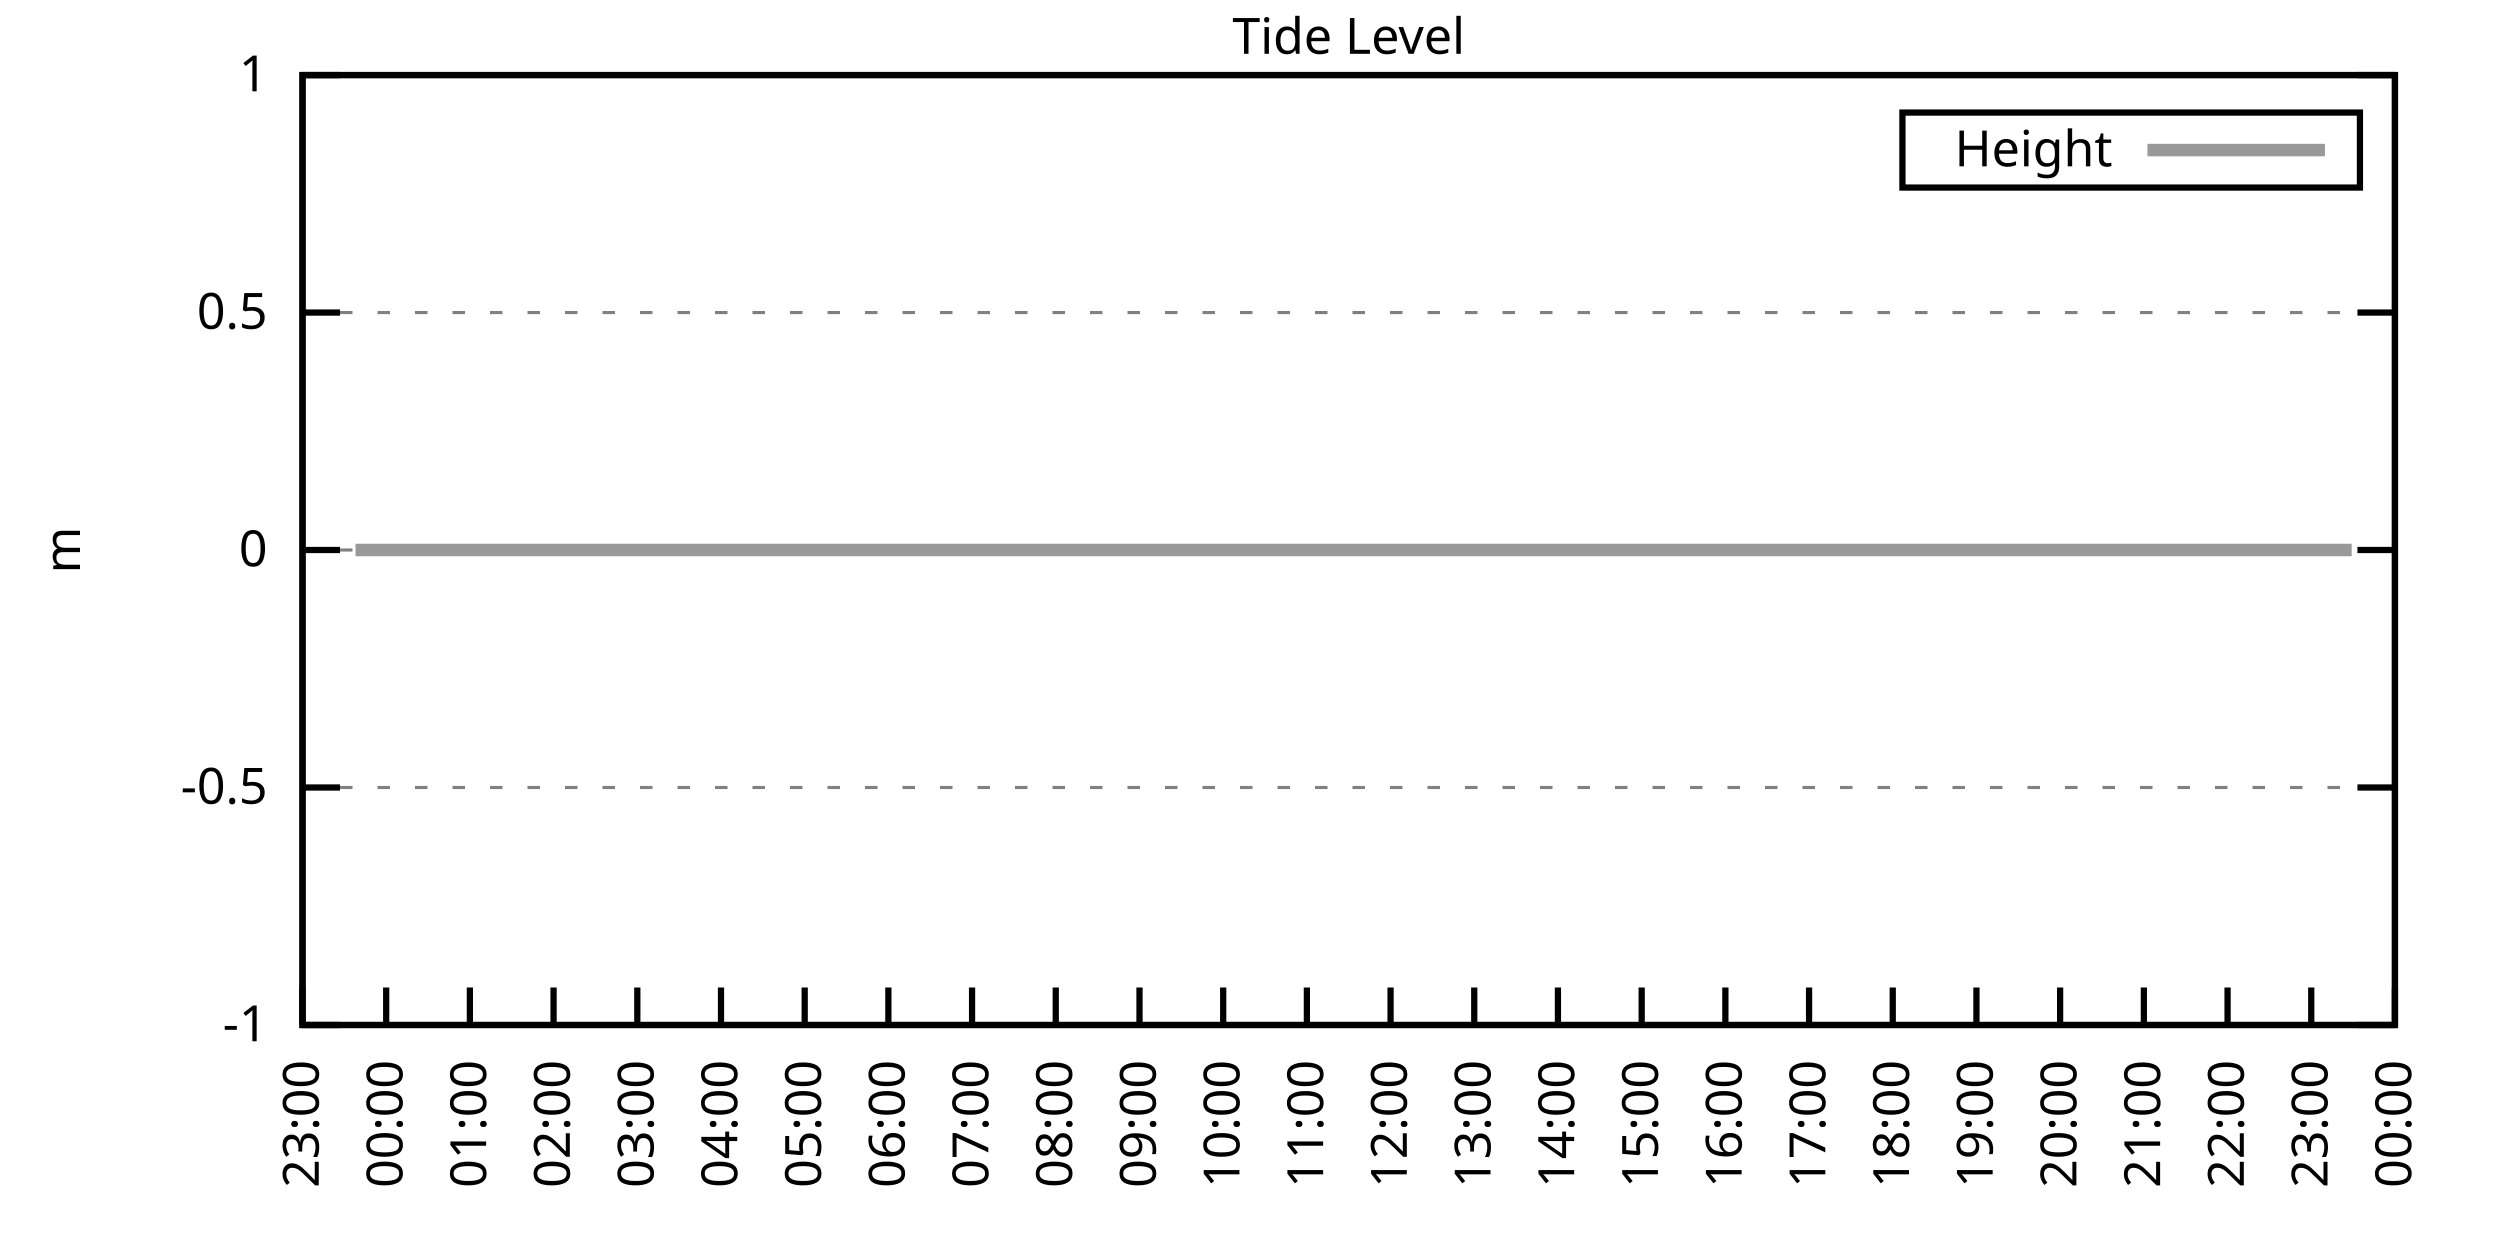
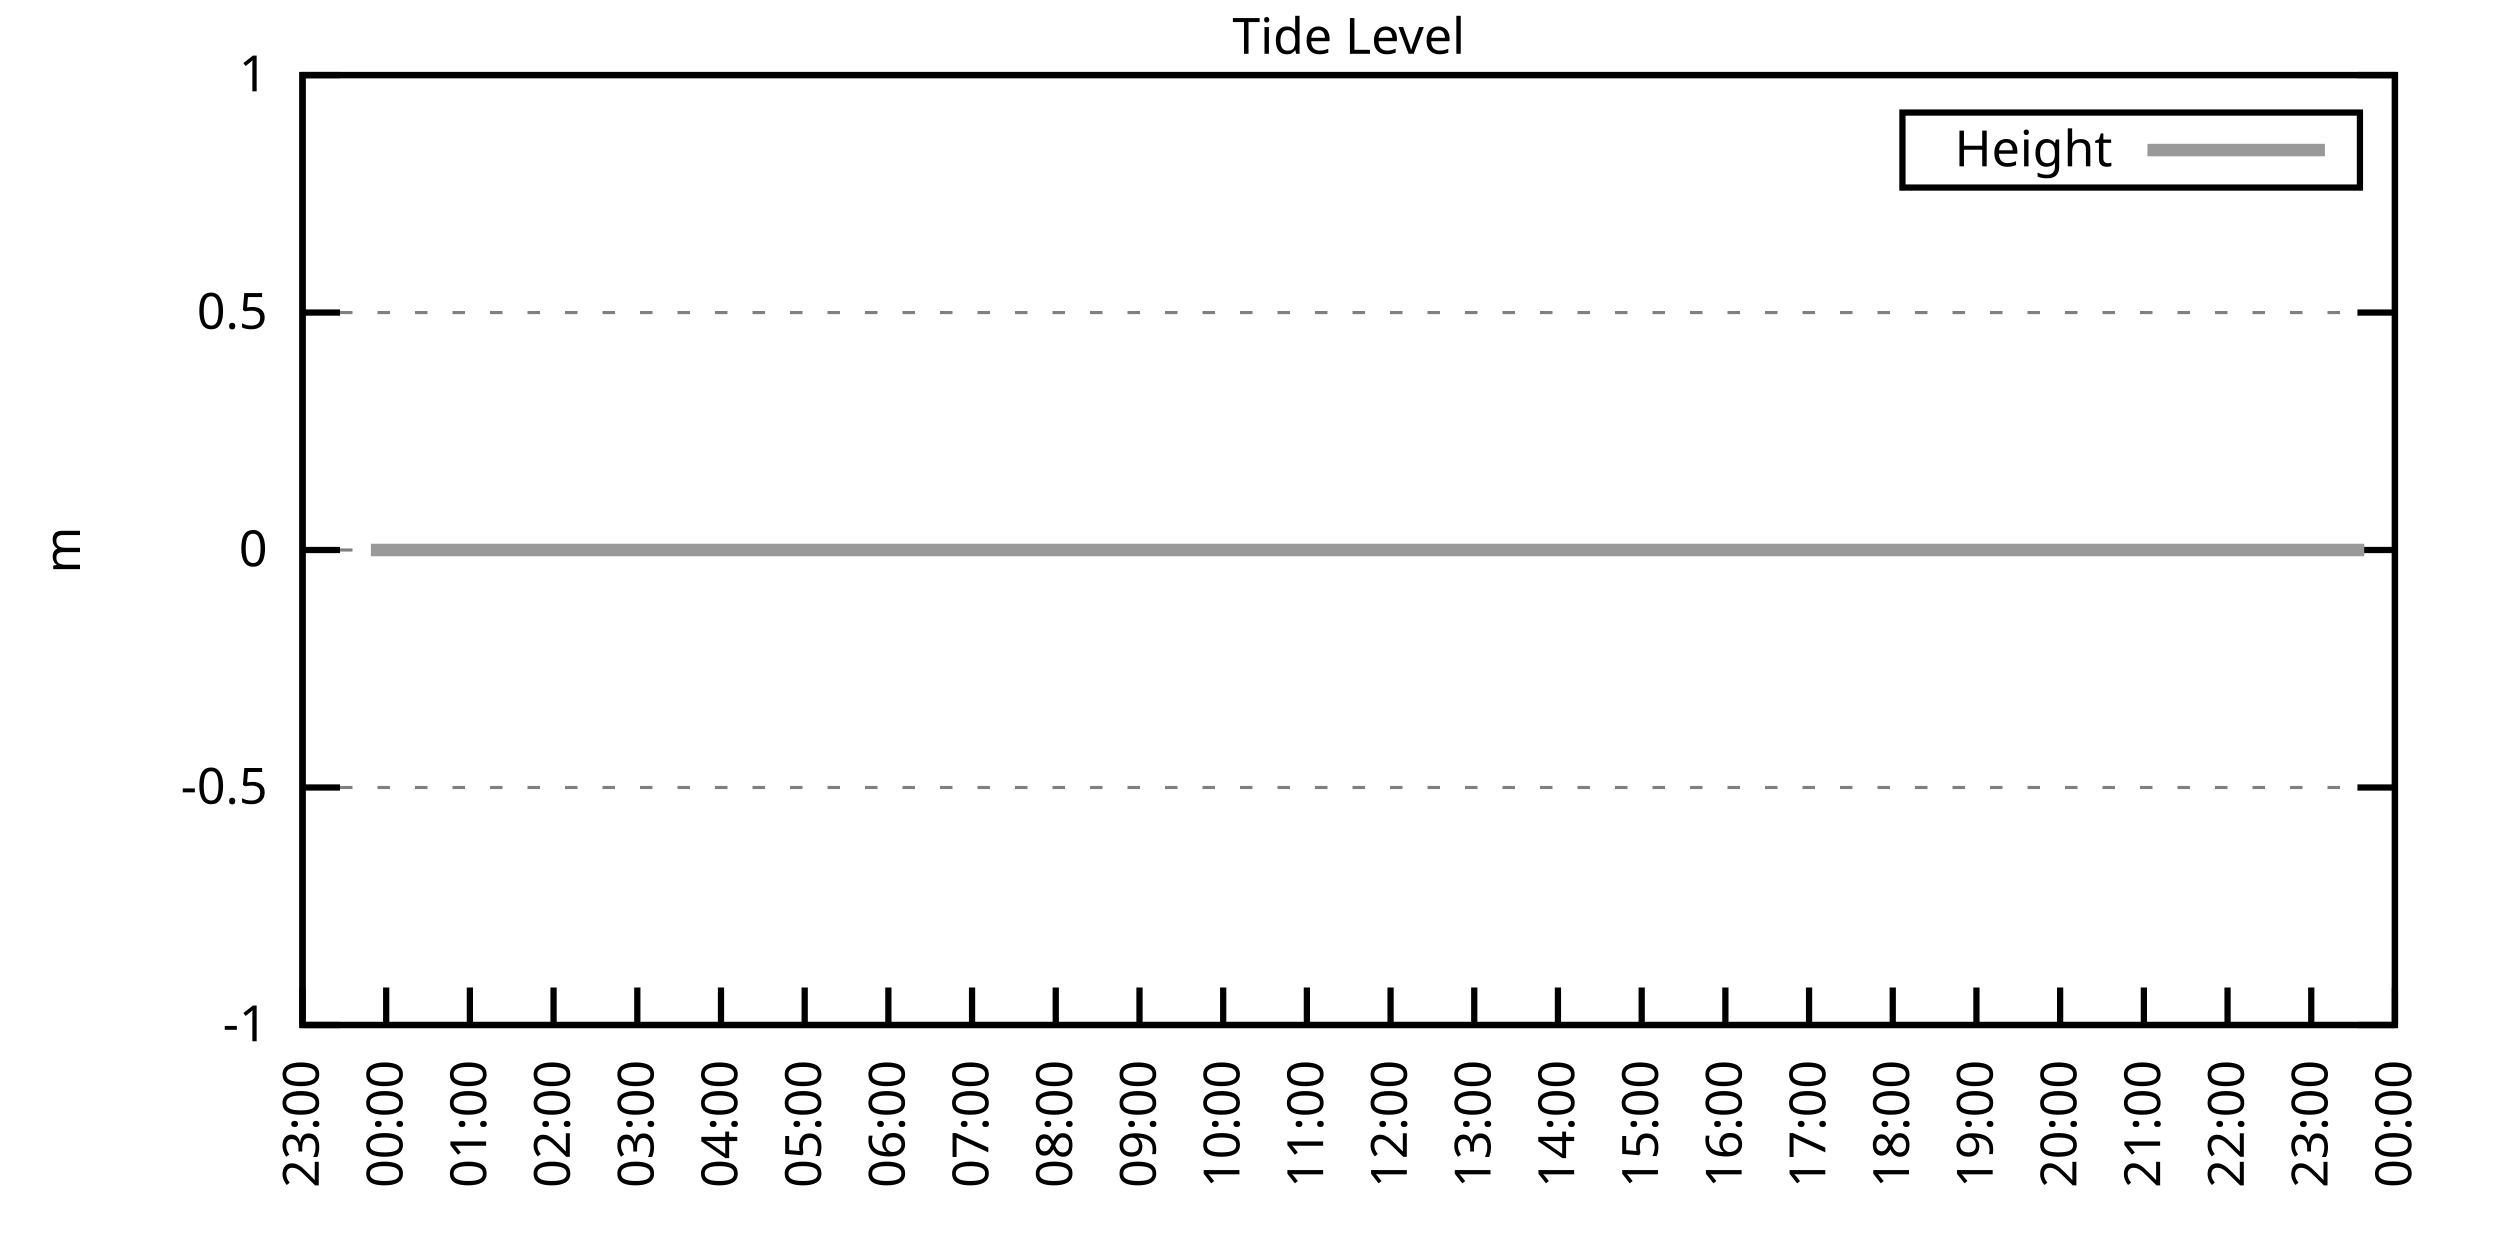
<svg xmlns="http://www.w3.org/2000/svg" xmlns:xlink="http://www.w3.org/1999/xlink" width="400" height="200" viewBox="0 0 400 200">
  <g id="gnuplot_canvas">
    <rect x="0" y="0" width="400" height="200" fill="none" />
    <defs>
      <circle id="gpDot" r="0.5" stroke-width="0.5" stroke="currentColor" />
      <path id="gpPt0" stroke-width="0.333" stroke="currentColor" d="M-1,0 h2 M0,-1 v2" />
      <path id="gpPt1" stroke-width="0.333" stroke="currentColor" d="M-1,-1 L1,1 M1,-1 L-1,1" />
      <path id="gpPt2" stroke-width="0.333" stroke="currentColor" d="M-1,0 L1,0 M0,-1 L0,1 M-1,-1 L1,1 M-1,1 L1,-1" />
      <rect id="gpPt3" stroke-width="0.333" stroke="currentColor" x="-1" y="-1" width="2" height="2" />
      <rect id="gpPt4" stroke-width="0.333" stroke="currentColor" fill="currentColor" x="-1" y="-1" width="2" height="2" />
      <circle id="gpPt5" stroke-width="0.333" stroke="currentColor" cx="0" cy="0" r="1" />
      <use xlink:href="#gpPt5" id="gpPt6" fill="currentColor" stroke="none" />
      <path id="gpPt7" stroke-width="0.333" stroke="currentColor" d="M0,-1.33 L-1.33,0.67 L1.33,0.67 z" />
      <use xlink:href="#gpPt7" id="gpPt8" fill="currentColor" stroke="none" />
      <use xlink:href="#gpPt7" id="gpPt9" stroke="currentColor" transform="rotate(180)" />
      <use xlink:href="#gpPt9" id="gpPt10" fill="currentColor" stroke="none" />
      <use xlink:href="#gpPt3" id="gpPt11" stroke="currentColor" transform="rotate(45)" />
      <use xlink:href="#gpPt11" id="gpPt12" fill="currentColor" stroke="none" />
      <path id="gpPt13" stroke-width="0.333" stroke="currentColor" d="M0,1.330 L1.265,0.411 L0.782,-1.067 L-0.782,-1.076 L-1.265,0.411 z" />
      <use xlink:href="#gpPt13" id="gpPt14" fill="currentColor" stroke="none" />
      <filter id="textbox" filterUnits="objectBoundingBox" x="0" y="0" height="1" width="1">
        <feFlood flood-color="white" flood-opacity="1" result="bgnd" />
        <feComposite in="SourceGraphic" in2="bgnd" operator="atop" />
      </filter>
      <filter id="greybox" filterUnits="objectBoundingBox" x="0" y="0" height="1" width="1">
        <feFlood flood-color="lightgrey" flood-opacity="1" result="grey" />
        <feComposite in="SourceGraphic" in2="grey" operator="atop" />
      </filter>
    </defs>
    <g fill="none" color="white" stroke="currentColor" stroke-width="1.00" stroke-linecap="butt" stroke-linejoin="miter">
</g>
    <g fill="none" color="black" stroke="currentColor" stroke-width="1.00" stroke-linecap="butt" stroke-linejoin="miter">
      <g stroke="none" shape-rendering="crispEdges">
        <polygon fill="rgb(255, 255, 255)" points="48.40,164.00 383.18,164.00 383.18,12.02 48.40,12.02 " />
      </g>
    </g>
    <g fill="none" color="black" stroke="currentColor" stroke-width="1.00" stroke-linecap="butt" stroke-linejoin="miter">
</g>
    <g fill="none" color="black" stroke="black" stroke-width="0.50" stroke-linecap="butt" stroke-linejoin="miter">
</g>
    <g fill="none" color="gray" stroke="currentColor" stroke-width="0.50" stroke-linecap="butt" stroke-linejoin="miter">
      <path stroke="gray" stroke-dasharray="2,4" class="gridline" d="M48.40,164.00 L383.19,164.00  " />
    </g>
    <g fill="none" color="gray" stroke="gray" stroke-width="1.00" stroke-linecap="butt" stroke-linejoin="miter">
</g>
    <g fill="none" color="black" stroke="currentColor" stroke-width="1.00" stroke-linecap="butt" stroke-linejoin="miter">
      <path stroke="black" d="M48.40,164.00 L54.40,164.00 M383.19,164.00 L377.19,164.00  " />
      <g transform="translate(42.80,166.60)" stroke="none" fill="black" font-family="Sans" font-size="8.00" text-anchor="end">
        <text>
          <tspan font-family="Sans">-1</tspan>
        </text>
      </g>
    </g>
    <g fill="none" color="black" stroke="currentColor" stroke-width="1.00" stroke-linecap="butt" stroke-linejoin="miter">
</g>
    <g fill="none" color="black" stroke="black" stroke-width="0.50" stroke-linecap="butt" stroke-linejoin="miter">
</g>
    <g fill="none" color="gray" stroke="currentColor" stroke-width="0.50" stroke-linecap="butt" stroke-linejoin="miter">
      <path stroke="gray" stroke-dasharray="2,4" class="gridline" d="M48.40,126.00 L383.19,126.00  " />
    </g>
    <g fill="none" color="gray" stroke="gray" stroke-width="1.00" stroke-linecap="butt" stroke-linejoin="miter">
</g>
    <g fill="none" color="black" stroke="currentColor" stroke-width="1.00" stroke-linecap="butt" stroke-linejoin="miter">
      <path stroke="black" d="M48.40,126.00 L54.40,126.00 M383.19,126.00 L377.19,126.00  " />
      <g transform="translate(42.80,128.60)" stroke="none" fill="black" font-family="Sans" font-size="8.00" text-anchor="end">
        <text>
          <tspan font-family="Sans">-0.5</tspan>
        </text>
      </g>
    </g>
    <g fill="none" color="black" stroke="currentColor" stroke-width="1.00" stroke-linecap="butt" stroke-linejoin="miter">
</g>
    <g fill="none" color="black" stroke="black" stroke-width="0.50" stroke-linecap="butt" stroke-linejoin="miter">
</g>
    <g fill="none" color="gray" stroke="currentColor" stroke-width="0.50" stroke-linecap="butt" stroke-linejoin="miter">
      <path stroke="gray" stroke-dasharray="2,4" class="gridline" d="M48.40,88.00 L383.19,88.00  " />
    </g>
    <g fill="none" color="gray" stroke="gray" stroke-width="1.00" stroke-linecap="butt" stroke-linejoin="miter">
</g>
    <g fill="none" color="black" stroke="currentColor" stroke-width="1.00" stroke-linecap="butt" stroke-linejoin="miter">
      <path stroke="black" d="M48.40,88.00 L54.40,88.00 M383.19,88.00 L377.19,88.00  " />
      <g transform="translate(42.80,90.60)" stroke="none" fill="black" font-family="Sans" font-size="8.00" text-anchor="end">
        <text>
          <tspan font-family="Sans"> 0</tspan>
        </text>
      </g>
    </g>
    <g fill="none" color="black" stroke="currentColor" stroke-width="1.00" stroke-linecap="butt" stroke-linejoin="miter">
</g>
    <g fill="none" color="black" stroke="black" stroke-width="0.50" stroke-linecap="butt" stroke-linejoin="miter">
</g>
    <g fill="none" color="gray" stroke="currentColor" stroke-width="0.50" stroke-linecap="butt" stroke-linejoin="miter">
      <path stroke="gray" stroke-dasharray="2,4" class="gridline" d="M48.40,50.01 L383.19,50.01  " />
    </g>
    <g fill="none" color="gray" stroke="gray" stroke-width="1.00" stroke-linecap="butt" stroke-linejoin="miter">
</g>
    <g fill="none" color="black" stroke="currentColor" stroke-width="1.00" stroke-linecap="butt" stroke-linejoin="miter">
      <path stroke="black" d="M48.40,50.01 L54.40,50.01 M383.19,50.01 L377.19,50.01  " />
      <g transform="translate(42.80,52.61)" stroke="none" fill="black" font-family="Sans" font-size="8.00" text-anchor="end">
        <text>
          <tspan font-family="Sans"> 0.5</tspan>
        </text>
      </g>
    </g>
    <g fill="none" color="black" stroke="currentColor" stroke-width="1.00" stroke-linecap="butt" stroke-linejoin="miter">
</g>
    <g fill="none" color="black" stroke="black" stroke-width="0.50" stroke-linecap="butt" stroke-linejoin="miter">
</g>
    <g fill="none" color="gray" stroke="currentColor" stroke-width="0.50" stroke-linecap="butt" stroke-linejoin="miter">
      <path stroke="gray" stroke-dasharray="2,4" class="gridline" d="M48.40,12.01 L383.19,12.01  " />
    </g>
    <g fill="none" color="gray" stroke="gray" stroke-width="1.00" stroke-linecap="butt" stroke-linejoin="miter">
</g>
    <g fill="none" color="black" stroke="currentColor" stroke-width="1.00" stroke-linecap="butt" stroke-linejoin="miter">
      <path stroke="black" d="M48.40,12.01 L54.40,12.01 M383.19,12.01 L377.19,12.01  " />
      <g transform="translate(42.80,14.61)" stroke="none" fill="black" font-family="Sans" font-size="8.00" text-anchor="end">
        <text>
          <tspan font-family="Sans"> 1</tspan>
        </text>
      </g>
    </g>
    <g fill="none" color="black" stroke="currentColor" stroke-width="1.00" stroke-linecap="butt" stroke-linejoin="miter">
      <path stroke="black" d="M48.40,164.00 L48.40,158.00  " />
      <g transform="translate(51.00,169.60) rotate(270.00)" stroke="none" fill="black" font-family="Sans" font-size="8.00" text-anchor="end">
        <text>
          <tspan font-family="Sans">23:00</tspan>
        </text>
      </g>
    </g>
    <g fill="none" color="black" stroke="currentColor" stroke-width="1.00" stroke-linecap="butt" stroke-linejoin="miter">
      <path stroke="black" d="M61.79,164.00 L61.79,158.00  " />
      <g transform="translate(64.39,169.60) rotate(270.00)" stroke="none" fill="black" font-family="Sans" font-size="8.00" text-anchor="end">
        <text>
          <tspan font-family="Sans">00:00</tspan>
        </text>
      </g>
    </g>
    <g fill="none" color="black" stroke="currentColor" stroke-width="1.00" stroke-linecap="butt" stroke-linejoin="miter">
      <path stroke="black" d="M75.18,164.00 L75.18,158.00  " />
      <g transform="translate(77.78,169.60) rotate(270.00)" stroke="none" fill="black" font-family="Sans" font-size="8.00" text-anchor="end">
        <text>
          <tspan font-family="Sans">01:00</tspan>
        </text>
      </g>
    </g>
    <g fill="none" color="black" stroke="currentColor" stroke-width="1.00" stroke-linecap="butt" stroke-linejoin="miter">
      <path stroke="black" d="M88.57,164.00 L88.57,158.00  " />
      <g transform="translate(91.17,169.60) rotate(270.00)" stroke="none" fill="black" font-family="Sans" font-size="8.00" text-anchor="end">
        <text>
          <tspan font-family="Sans">02:00</tspan>
        </text>
      </g>
    </g>
    <g fill="none" color="black" stroke="currentColor" stroke-width="1.00" stroke-linecap="butt" stroke-linejoin="miter">
      <path stroke="black" d="M101.97,164.00 L101.97,158.00  " />
      <g transform="translate(104.57,169.60) rotate(270.00)" stroke="none" fill="black" font-family="Sans" font-size="8.00" text-anchor="end">
        <text>
          <tspan font-family="Sans">03:00</tspan>
        </text>
      </g>
    </g>
    <g fill="none" color="black" stroke="currentColor" stroke-width="1.00" stroke-linecap="butt" stroke-linejoin="miter">
      <path stroke="black" d="M115.36,164.00 L115.36,158.00  " />
      <g transform="translate(117.96,169.60) rotate(270.00)" stroke="none" fill="black" font-family="Sans" font-size="8.00" text-anchor="end">
        <text>
          <tspan font-family="Sans">04:00</tspan>
        </text>
      </g>
    </g>
    <g fill="none" color="black" stroke="currentColor" stroke-width="1.00" stroke-linecap="butt" stroke-linejoin="miter">
      <path stroke="black" d="M128.75,164.00 L128.75,158.00  " />
      <g transform="translate(131.35,169.60) rotate(270.00)" stroke="none" fill="black" font-family="Sans" font-size="8.00" text-anchor="end">
        <text>
          <tspan font-family="Sans">05:00</tspan>
        </text>
      </g>
    </g>
    <g fill="none" color="black" stroke="currentColor" stroke-width="1.00" stroke-linecap="butt" stroke-linejoin="miter">
      <path stroke="black" d="M142.14,164.00 L142.14,158.00  " />
      <g transform="translate(144.74,169.60) rotate(270.00)" stroke="none" fill="black" font-family="Sans" font-size="8.00" text-anchor="end">
        <text>
          <tspan font-family="Sans">06:00</tspan>
        </text>
      </g>
    </g>
    <g fill="none" color="black" stroke="currentColor" stroke-width="1.00" stroke-linecap="butt" stroke-linejoin="miter">
      <path stroke="black" d="M155.53,164.00 L155.53,158.00  " />
      <g transform="translate(158.13,169.60) rotate(270.00)" stroke="none" fill="black" font-family="Sans" font-size="8.00" text-anchor="end">
        <text>
          <tspan font-family="Sans">07:00</tspan>
        </text>
      </g>
    </g>
    <g fill="none" color="black" stroke="currentColor" stroke-width="1.00" stroke-linecap="butt" stroke-linejoin="miter">
      <path stroke="black" d="M168.92,164.00 L168.92,158.00  " />
      <g transform="translate(171.52,169.60) rotate(270.00)" stroke="none" fill="black" font-family="Sans" font-size="8.00" text-anchor="end">
        <text>
          <tspan font-family="Sans">08:00</tspan>
        </text>
      </g>
    </g>
    <g fill="none" color="black" stroke="currentColor" stroke-width="1.00" stroke-linecap="butt" stroke-linejoin="miter">
      <path stroke="black" d="M182.32,164.00 L182.32,158.00  " />
      <g transform="translate(184.92,169.60) rotate(270.00)" stroke="none" fill="black" font-family="Sans" font-size="8.00" text-anchor="end">
        <text>
          <tspan font-family="Sans">09:00</tspan>
        </text>
      </g>
    </g>
    <g fill="none" color="black" stroke="currentColor" stroke-width="1.00" stroke-linecap="butt" stroke-linejoin="miter">
      <path stroke="black" d="M195.71,164.00 L195.71,158.00  " />
      <g transform="translate(198.31,169.60) rotate(270.00)" stroke="none" fill="black" font-family="Sans" font-size="8.00" text-anchor="end">
        <text>
          <tspan font-family="Sans">10:00</tspan>
        </text>
      </g>
    </g>
    <g fill="none" color="black" stroke="currentColor" stroke-width="1.00" stroke-linecap="butt" stroke-linejoin="miter">
      <path stroke="black" d="M209.10,164.00 L209.10,158.00  " />
      <g transform="translate(211.70,169.60) rotate(270.00)" stroke="none" fill="black" font-family="Sans" font-size="8.00" text-anchor="end">
        <text>
          <tspan font-family="Sans">11:00</tspan>
        </text>
      </g>
    </g>
    <g fill="none" color="black" stroke="currentColor" stroke-width="1.00" stroke-linecap="butt" stroke-linejoin="miter">
      <path stroke="black" d="M222.49,164.00 L222.49,158.00  " />
      <g transform="translate(225.09,169.60) rotate(270.00)" stroke="none" fill="black" font-family="Sans" font-size="8.00" text-anchor="end">
        <text>
          <tspan font-family="Sans">12:00</tspan>
        </text>
      </g>
    </g>
    <g fill="none" color="black" stroke="currentColor" stroke-width="1.00" stroke-linecap="butt" stroke-linejoin="miter">
      <path stroke="black" d="M235.88,164.00 L235.88,158.00  " />
      <g transform="translate(238.48,169.60) rotate(270.00)" stroke="none" fill="black" font-family="Sans" font-size="8.00" text-anchor="end">
        <text>
          <tspan font-family="Sans">13:00</tspan>
        </text>
      </g>
    </g>
    <g fill="none" color="black" stroke="currentColor" stroke-width="1.00" stroke-linecap="butt" stroke-linejoin="miter">
      <path stroke="black" d="M249.27,164.00 L249.27,158.00  " />
      <g transform="translate(251.87,169.60) rotate(270.00)" stroke="none" fill="black" font-family="Sans" font-size="8.00" text-anchor="end">
        <text>
          <tspan font-family="Sans">14:00</tspan>
        </text>
      </g>
    </g>
    <g fill="none" color="black" stroke="currentColor" stroke-width="1.00" stroke-linecap="butt" stroke-linejoin="miter">
      <path stroke="black" d="M262.67,164.00 L262.67,158.00  " />
      <g transform="translate(265.27,169.60) rotate(270.00)" stroke="none" fill="black" font-family="Sans" font-size="8.00" text-anchor="end">
        <text>
          <tspan font-family="Sans">15:00</tspan>
        </text>
      </g>
    </g>
    <g fill="none" color="black" stroke="currentColor" stroke-width="1.00" stroke-linecap="butt" stroke-linejoin="miter">
      <path stroke="black" d="M276.06,164.00 L276.06,158.00  " />
      <g transform="translate(278.66,169.60) rotate(270.00)" stroke="none" fill="black" font-family="Sans" font-size="8.00" text-anchor="end">
        <text>
          <tspan font-family="Sans">16:00</tspan>
        </text>
      </g>
    </g>
    <g fill="none" color="black" stroke="currentColor" stroke-width="1.00" stroke-linecap="butt" stroke-linejoin="miter">
      <path stroke="black" d="M289.45,164.00 L289.45,158.00  " />
      <g transform="translate(292.05,169.60) rotate(270.00)" stroke="none" fill="black" font-family="Sans" font-size="8.00" text-anchor="end">
        <text>
          <tspan font-family="Sans">17:00</tspan>
        </text>
      </g>
    </g>
    <g fill="none" color="black" stroke="currentColor" stroke-width="1.00" stroke-linecap="butt" stroke-linejoin="miter">
      <path stroke="black" d="M302.84,164.00 L302.84,158.00  " />
      <g transform="translate(305.44,169.60) rotate(270.00)" stroke="none" fill="black" font-family="Sans" font-size="8.00" text-anchor="end">
        <text>
          <tspan font-family="Sans">18:00</tspan>
        </text>
      </g>
    </g>
    <g fill="none" color="black" stroke="currentColor" stroke-width="1.00" stroke-linecap="butt" stroke-linejoin="miter">
      <path stroke="black" d="M316.23,164.00 L316.23,158.00  " />
      <g transform="translate(318.83,169.60) rotate(270.00)" stroke="none" fill="black" font-family="Sans" font-size="8.00" text-anchor="end">
        <text>
          <tspan font-family="Sans">19:00</tspan>
        </text>
      </g>
    </g>
    <g fill="none" color="black" stroke="currentColor" stroke-width="1.00" stroke-linecap="butt" stroke-linejoin="miter">
      <path stroke="black" d="M329.62,164.00 L329.62,158.00  " />
      <g transform="translate(332.22,169.60) rotate(270.00)" stroke="none" fill="black" font-family="Sans" font-size="8.00" text-anchor="end">
        <text>
          <tspan font-family="Sans">20:00</tspan>
        </text>
      </g>
    </g>
    <g fill="none" color="black" stroke="currentColor" stroke-width="1.00" stroke-linecap="butt" stroke-linejoin="miter">
      <path stroke="black" d="M343.02,164.00 L343.02,158.00  " />
      <g transform="translate(345.62,169.60) rotate(270.00)" stroke="none" fill="black" font-family="Sans" font-size="8.00" text-anchor="end">
        <text>
          <tspan font-family="Sans">21:00</tspan>
        </text>
      </g>
    </g>
    <g fill="none" color="black" stroke="currentColor" stroke-width="1.00" stroke-linecap="butt" stroke-linejoin="miter">
      <path stroke="black" d="M356.41,164.00 L356.41,158.00  " />
      <g transform="translate(359.01,169.60) rotate(270.00)" stroke="none" fill="black" font-family="Sans" font-size="8.00" text-anchor="end">
        <text>
          <tspan font-family="Sans">22:00</tspan>
        </text>
      </g>
    </g>
    <g fill="none" color="black" stroke="currentColor" stroke-width="1.00" stroke-linecap="butt" stroke-linejoin="miter">
      <path stroke="black" d="M369.80,164.00 L369.80,158.00  " />
      <g transform="translate(372.40,169.60) rotate(270.00)" stroke="none" fill="black" font-family="Sans" font-size="8.00" text-anchor="end">
        <text>
          <tspan font-family="Sans">23:00</tspan>
        </text>
      </g>
    </g>
    <g fill="none" color="black" stroke="currentColor" stroke-width="1.00" stroke-linecap="butt" stroke-linejoin="miter">
      <path stroke="black" d="M383.19,164.00 L383.19,158.00  " />
      <g transform="translate(385.79,169.60) rotate(270.00)" stroke="none" fill="black" font-family="Sans" font-size="8.00" text-anchor="end">
        <text>
          <tspan font-family="Sans">00:00</tspan>
        </text>
      </g>
    </g>
    <g fill="none" color="black" stroke="currentColor" stroke-width="1.00" stroke-linecap="butt" stroke-linejoin="miter">
</g>
    <g fill="none" color="black" stroke="currentColor" stroke-width="1.00" stroke-linecap="butt" stroke-linejoin="miter">
      <path stroke="black" d="M48.40,12.01 L48.40,164.00 L383.19,164.00 L383.19,12.01 L48.40,12.01 Z  " />
    </g>
    <g fill="none" color="black" stroke="currentColor" stroke-width="1.00" stroke-linecap="butt" stroke-linejoin="miter">
</g>
    <g fill="none" color="black" stroke="currentColor" stroke-width="1.00" stroke-linecap="butt" stroke-linejoin="miter">
      <path stroke="black" d="M304.39,30.01 L304.39,18.01 L377.59,18.01 L377.59,30.01 L304.39,30.01 Z  " />
    </g>
    <g id="Tide_level_plot_1">
      <g fill="none" color="white" stroke="black" stroke-width="2.00" stroke-linecap="butt" stroke-linejoin="miter">
</g>
      <g fill="none" color="black" stroke="currentColor" stroke-width="2.00" stroke-linecap="butt" stroke-linejoin="miter">
        <g transform="translate(337.99,26.61)" stroke="none" fill="black" font-family="Sans" font-size="8.00" text-anchor="end">
          <text>
            <tspan font-family="Sans">Height</tspan>
          </text>
        </g>
      </g>
      <g fill="none" color="black" stroke="currentColor" stroke-width="2.00" stroke-linecap="butt" stroke-linejoin="miter">
-         <path stroke="rgb(153, 153, 153)" d="M343.59,24.01 L371.99,24.01 M56.88,88.00 L59.34,88.00 L61.12,88.00 L63.58,88.00 L65.81,88.00 L68.04,88.00   L70.27,88.00 L71.84,88.00 L76.30,88.00 L79.20,88.00 L81.21,88.00 L83.44,88.00 L85.67,88.00 L87.91,88.00   L90.36,88.00 L92.59,88.00 L94.82,88.00 L97.06,88.00 L99.29,88.00 L101.52,88.00 L103.75,88.00 L105.98,88.00   L108.44,88.00 L110.22,88.00 L112.68,88.00 L114.91,88.00 L117.37,88.00 L119.38,88.00 L121.61,88.00 L123.84,88.00   L126.07,88.00 L128.30,88.00 L130.76,88.00 L132.99,88.00 L135.22,88.00 L137.23,88.00 L139.46,88.00 L141.69,88.00   L144.15,88.00 L146.16,88.00 L148.39,88.00 L150.62,88.00 L153.08,88.00 L154.86,88.00 L157.32,88.00 L159.55,88.00   L161.78,88.00 L164.01,88.00 L166.47,88.00 L168.70,88.00 L170.71,88.00 L173.17,88.00 L175.17,88.00 L177.41,88.00   L179.86,88.00 L181.87,88.00 L184.32,88.00 L186.33,88.00 L188.79,88.00 L190.57,88.00 L193.25,88.00 L195.04,88.00   L197.72,88.00 L199.95,88.00 L202.18,88.00 L204.41,88.00 L206.20,88.00 L208.65,88.00 L210.88,88.00 L212.89,88.00   L215.13,88.00 L217.80,88.00 L219.81,88.00 L222.04,88.00 L224.05,88.00 L226.51,88.00 L228.74,88.00 L230.97,88.00   L233.43,88.00 L235.44,88.00 L237.89,88.00 L239.90,88.00 L242.36,88.00 L244.59,88.00 L246.60,88.00 L249.05,88.00   L251.28,88.00 L253.29,88.00 L255.52,88.00 L257.98,88.00 L259.99,88.00 L262.44,88.00 L264.23,88.00 L266.91,88.00   L268.92,88.00 L271.15,88.00 L273.38,88.00 L275.39,88.00 L277.84,88.00 L280.30,88.00 L282.31,88.00 L284.76,88.00   L286.77,88.00 L289.23,88.00 L291.46,88.00 L295.70,88.00 L298.15,88.00 L300.16,88.00 L302.62,88.00 L304.85,88.00   L307.08,88.00 L309.09,88.00 L311.54,88.00 L313.55,88.00 L316.01,88.00 L318.02,88.00 L320.47,88.00 L322.70,88.00   L324.71,88.00 L327.17,88.00 L329.40,88.00 L331.63,88.00 L333.86,88.00 L335.65,88.00 L338.10,88.00 L340.34,88.00   L342.57,88.00 L345.02,88.00 L347.03,88.00 L349.49,88.00 L351.72,88.00 L353.51,88.00 L355.96,88.00 L358.42,88.00   L360.42,88.00 L362.88,88.00 L364.89,88.00 L367.34,88.00 L369.13,88.00 L371.81,88.00 L373.82,88.00 L376.27,88.00    " />
+         <path stroke="rgb(153, 153, 153)" d="M343.59,24.01 L371.99,24.01 M59.34,88.00 L61.12,88.00 L63.58,88.00 L65.81,88.00 L68.04,88.00 L70.27,88.00   L71.84,88.00 L76.30,88.00 L79.20,88.00 L81.21,88.00 L83.44,88.00 L85.67,88.00 L87.91,88.00 L90.36,88.00   L92.59,88.00 L94.82,88.00 L97.06,88.00 L99.29,88.00 L101.52,88.00 L103.75,88.00 L105.98,88.00 L108.44,88.00   L110.22,88.00 L112.68,88.00 L114.91,88.00 L117.37,88.00 L119.38,88.00 L121.61,88.00 L123.84,88.00 L126.07,88.00   L128.30,88.00 L130.76,88.00 L132.99,88.00 L135.22,88.00 L137.23,88.00 L139.46,88.00 L141.69,88.00 L144.15,88.00   L146.16,88.00 L148.39,88.00 L150.62,88.00 L153.08,88.00 L154.86,88.00 L157.32,88.00 L159.55,88.00 L161.78,88.00   L164.01,88.00 L166.47,88.00 L168.70,88.00 L170.71,88.00 L173.17,88.00 L175.17,88.00 L177.41,88.00 L179.86,88.00   L181.87,88.00 L184.32,88.00 L186.33,88.00 L188.79,88.00 L190.57,88.00 L193.25,88.00 L195.04,88.00 L197.72,88.00   L199.95,88.00 L202.18,88.00 L204.41,88.00 L206.20,88.00 L208.65,88.00 L210.88,88.00 L212.89,88.00 L215.13,88.00   L217.80,88.00 L219.81,88.00 L222.04,88.00 L224.05,88.00 L226.51,88.00 L228.74,88.00 L230.97,88.00 L233.43,88.00   L235.44,88.00 L237.89,88.00 L239.90,88.00 L242.36,88.00 L244.59,88.00 L246.60,88.00 L249.05,88.00 L251.28,88.00   L253.29,88.00 L255.52,88.00 L257.98,88.00 L259.99,88.00 L262.44,88.00 L264.23,88.00 L266.91,88.00 L268.92,88.00   L271.15,88.00 L273.38,88.00 L275.39,88.00 L277.84,88.00 L280.30,88.00 L282.31,88.00 L284.76,88.00 L286.77,88.00   L289.23,88.00 L291.46,88.00 L295.70,88.00 L298.15,88.00 L300.16,88.00 L302.62,88.00 L304.85,88.00 L307.08,88.00   L309.09,88.00 L311.54,88.00 L313.55,88.00 L316.01,88.00 L318.02,88.00 L320.47,88.00 L322.70,88.00 L324.71,88.00   L327.17,88.00 L329.40,88.00 L331.63,88.00 L333.86,88.00 L335.65,88.00 L338.10,88.00 L340.34,88.00 L342.57,88.00   L345.02,88.00 L347.03,88.00 L349.49,88.00 L351.72,88.00 L353.51,88.00 L355.96,88.00 L358.42,88.00 L360.42,88.00   L362.88,88.00 L364.89,88.00 L367.34,88.00 L369.13,88.00 L371.81,88.00 L373.82,88.00 L376.27,88.00 L378.28,88.00    " />
      </g>
    </g>
    <g fill="none" color="black" stroke="currentColor" stroke-width="2.00" stroke-linecap="butt" stroke-linejoin="miter">
</g>
    <g fill="none" color="black" stroke="black" stroke-width="1.00" stroke-linecap="butt" stroke-linejoin="miter">
</g>
    <g fill="none" color="black" stroke="currentColor" stroke-width="1.00" stroke-linecap="butt" stroke-linejoin="miter">
      <path stroke="black" d="M48.40,12.01 L48.40,164.00 L383.19,164.00 L383.19,12.01 L48.40,12.01 Z  " />
      <g transform="translate(12.80,88.01) rotate(270.00)" stroke="none" fill="black" font-family="Sans" font-size="8.00" text-anchor="middle">
        <text>
          <tspan font-family="Sans">m</tspan>
        </text>
      </g>
    </g>
    <g fill="none" color="black" stroke="currentColor" stroke-width="1.00" stroke-linecap="butt" stroke-linejoin="miter">
</g>
    <g fill="none" color="black" stroke="currentColor" stroke-width="1.00" stroke-linecap="butt" stroke-linejoin="miter">
      <g transform="translate(215.79,8.61)" stroke="none" fill="black" font-family="Sans" font-size="8.00" text-anchor="middle">
        <text>
          <tspan font-family="Sans">Tide Level</tspan>
        </text>
      </g>
    </g>
    <g fill="none" color="black" stroke="currentColor" stroke-width="1.00" stroke-linecap="butt" stroke-linejoin="miter">
</g>
  </g>
</svg>
